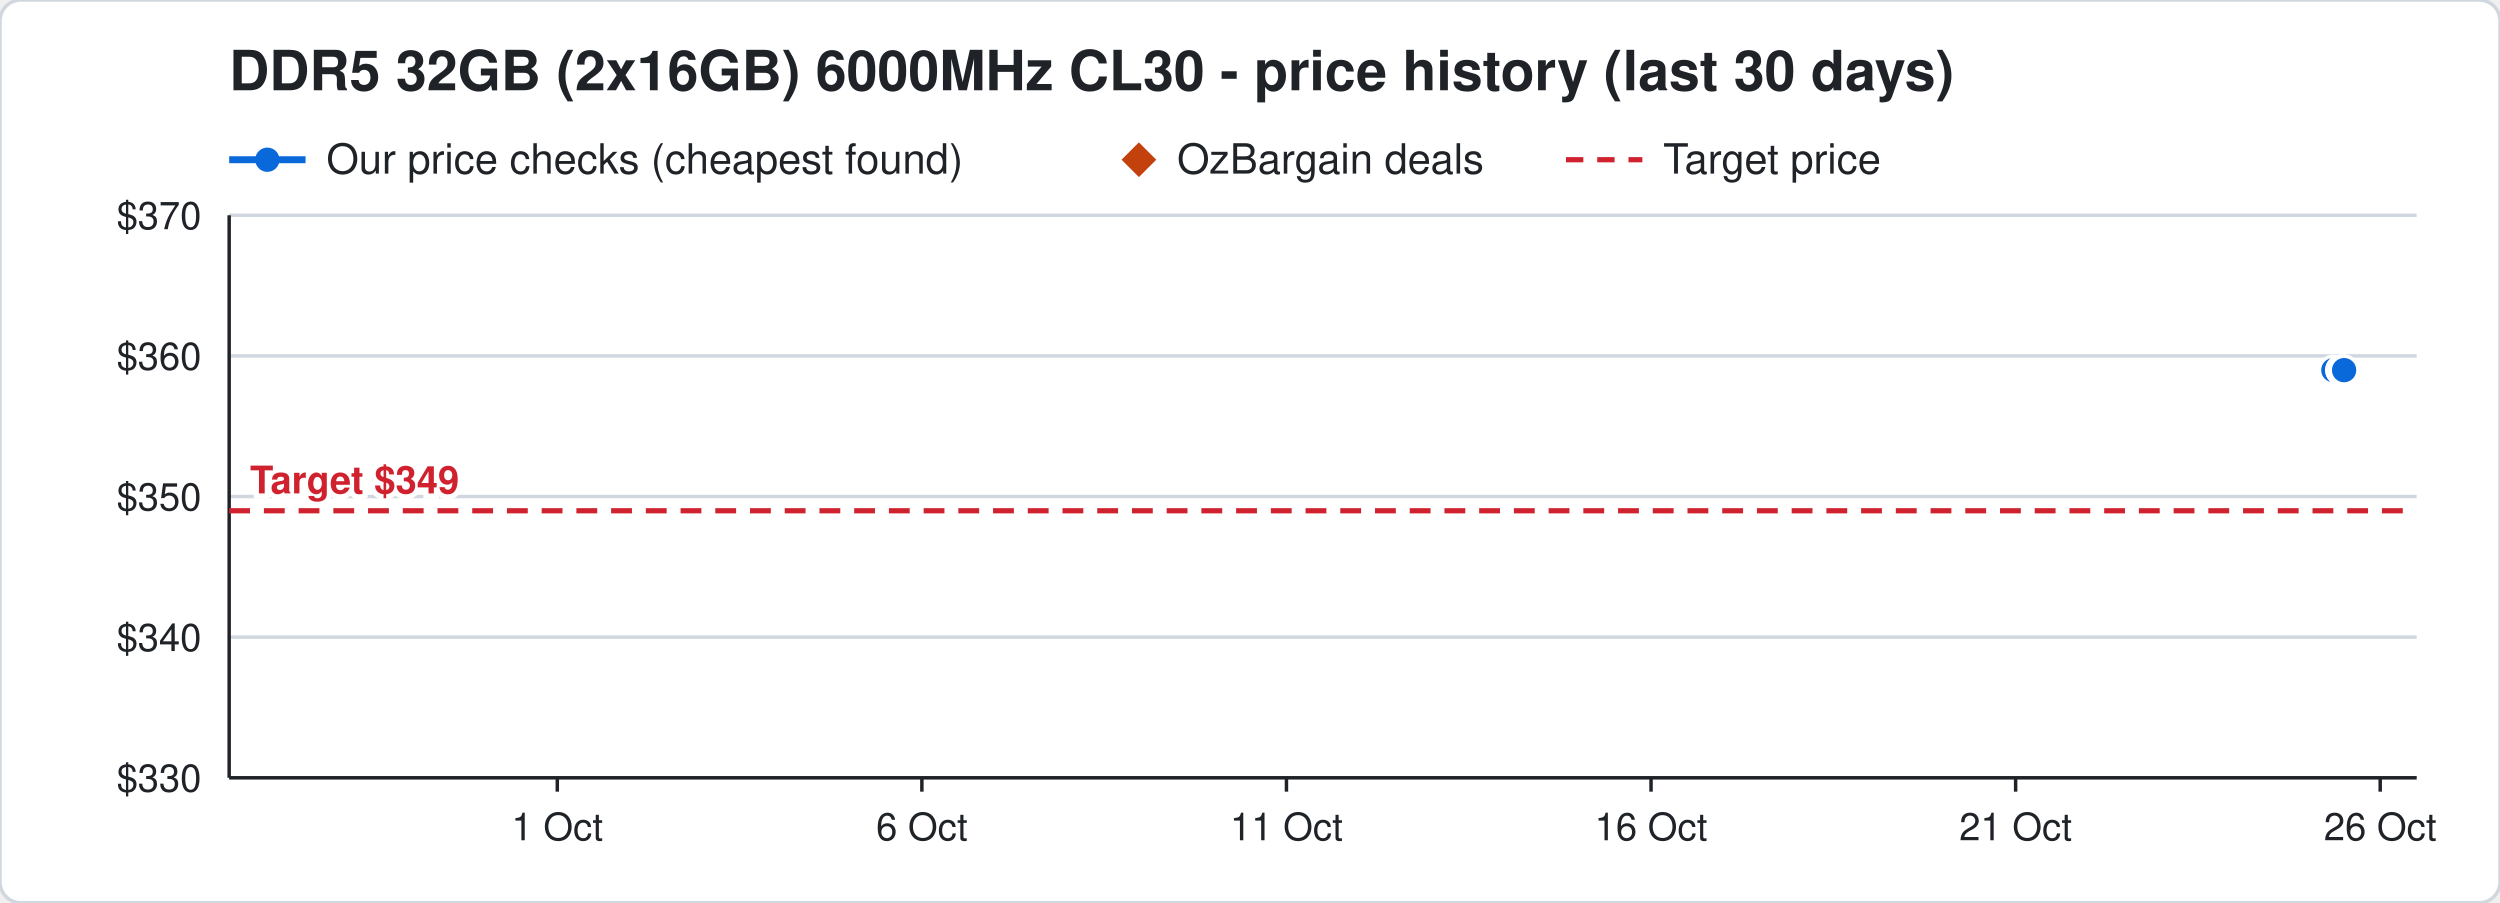
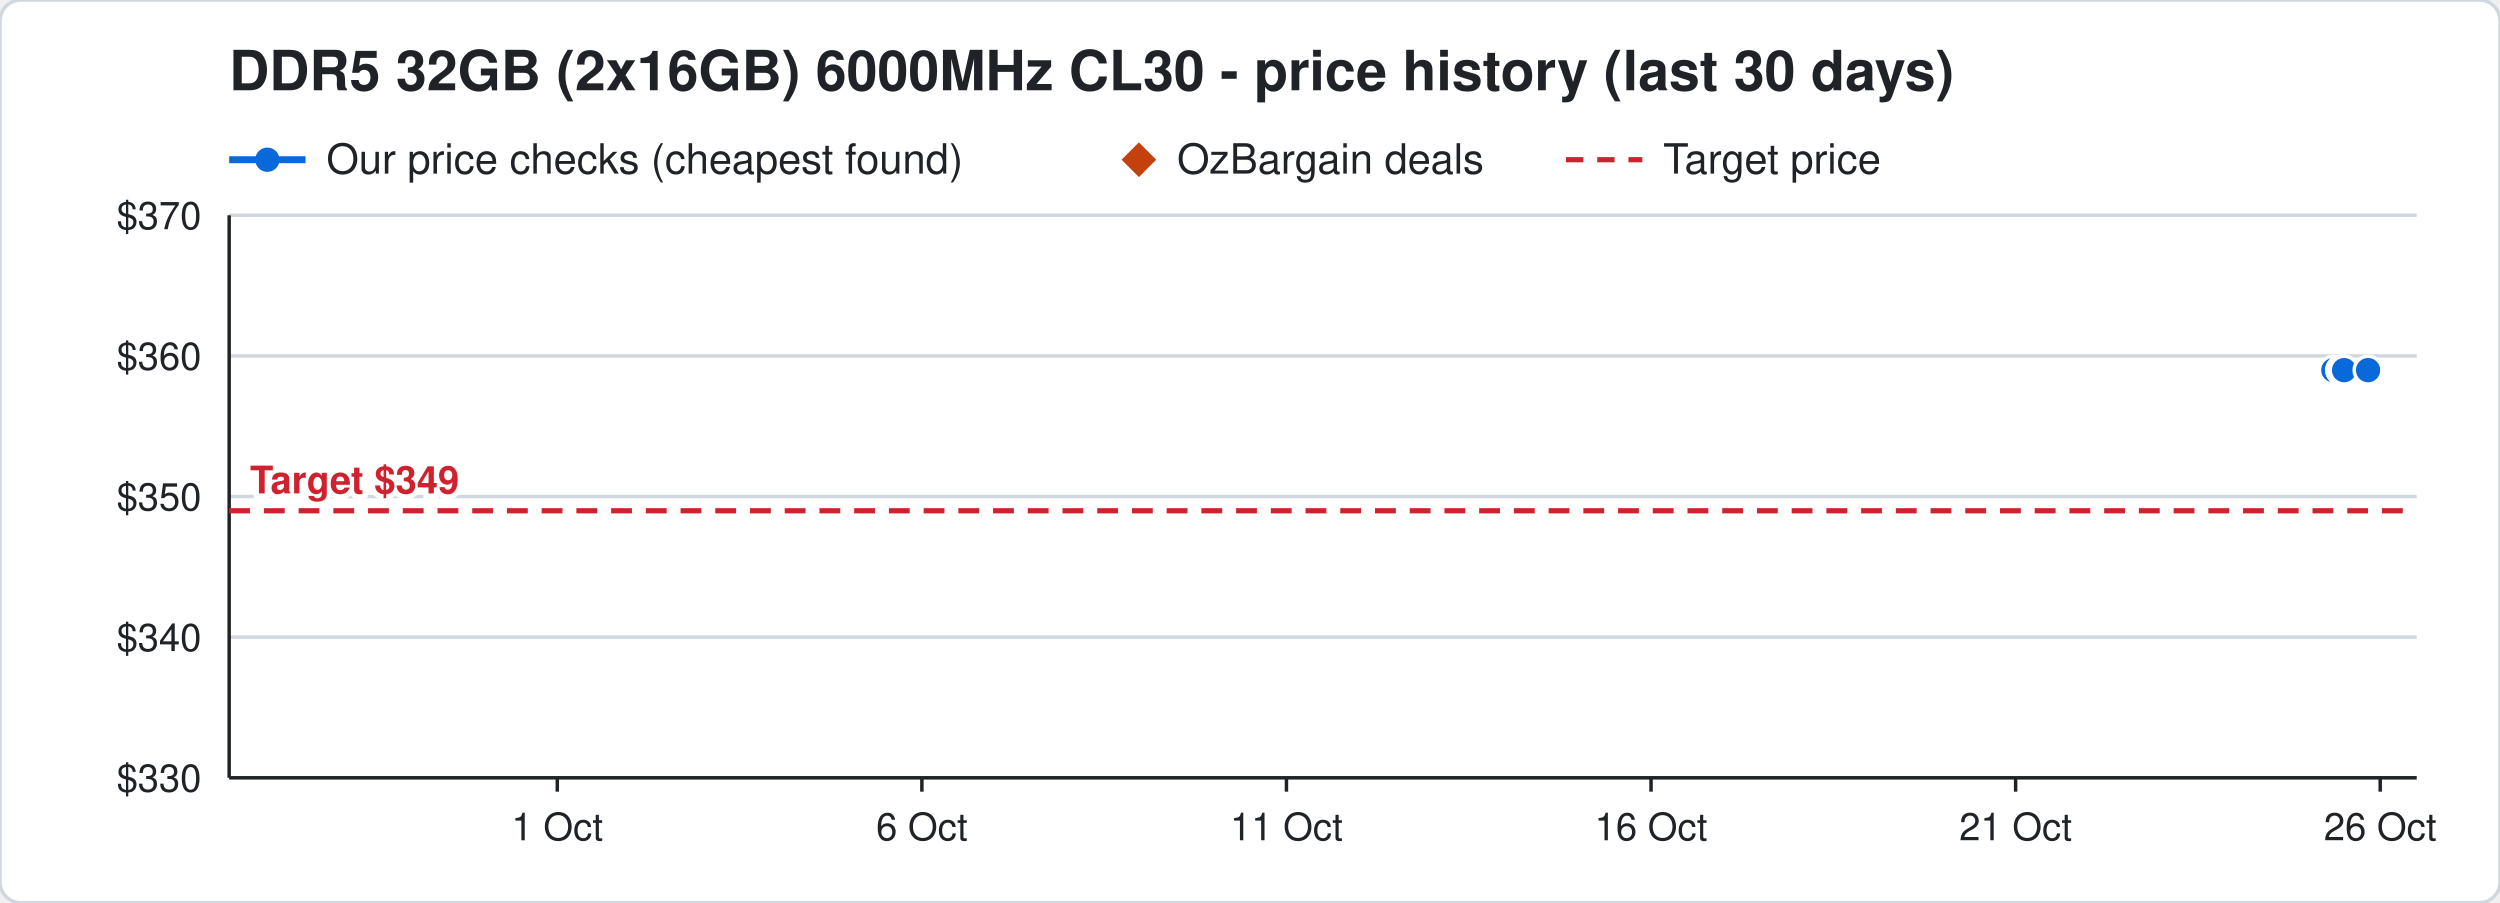
<svg xmlns="http://www.w3.org/2000/svg" width="720" height="260" viewBox="0 0 720 260" font-family="Segoe UI, Helvetica, Arial, sans-serif">
  <rect width="720" height="260" rx="6" fill="#ffffff" stroke="#d0d7de" />
  <text x="66" y="26" font-size="16" font-weight="700" fill="#1f2328">DDR5 32GB (2x16GB) 6000MHz CL30 - price history (last 30 days)</text>
  <line x1="66" y1="46" x2="88" y2="46" stroke="#0969da" stroke-width="2" />
  <circle cx="77" cy="46" r="3.5" fill="#0969da" />
  <text x="94" y="50" font-size="12" fill="#1f2328">Our price checks (cheapest found)</text>
  <path d="M328 41 l5 5 l-5 5 l-5 -5 z" fill="#c2410c" />
  <text x="339" y="50" font-size="12" fill="#1f2328">OzBargain deals</text>
  <line x1="451" y1="46" x2="473" y2="46" stroke="#cf222e" stroke-width="1.5" stroke-dasharray="5 4" />
  <text x="479" y="50" font-size="12" fill="#1f2328">Target price</text>
  <line x1="66" y1="224.0" x2="696" y2="224.0" stroke="#d0d7de" />
  <text x="58" y="228.0" font-size="11" text-anchor="end" fill="#1f2328">$330</text>
  <line x1="66" y1="183.5" x2="696" y2="183.5" stroke="#d0d7de" />
  <text x="58" y="187.5" font-size="11" text-anchor="end" fill="#1f2328">$340</text>
  <line x1="66" y1="143.0" x2="696" y2="143.0" stroke="#d0d7de" />
  <text x="58" y="147.0" font-size="11" text-anchor="end" fill="#1f2328">$350</text>
  <line x1="66" y1="102.5" x2="696" y2="102.5" stroke="#d0d7de" />
  <text x="58" y="106.5" font-size="11" text-anchor="end" fill="#1f2328">$360</text>
  <line x1="66" y1="62.0" x2="696" y2="62.0" stroke="#d0d7de" />
  <text x="58" y="66.0" font-size="11" text-anchor="end" fill="#1f2328">$370</text>
  <line x1="685.5" y1="224" x2="685.5" y2="228" stroke="#1f2328" />
  <text x="685.5" y="242" font-size="11" text-anchor="middle" fill="#1f2328">26 Oct</text>
  <line x1="580.5" y1="224" x2="580.5" y2="228" stroke="#1f2328" />
  <text x="580.5" y="242" font-size="11" text-anchor="middle" fill="#1f2328">21 Oct</text>
  <line x1="475.5" y1="224" x2="475.5" y2="228" stroke="#1f2328" />
  <text x="475.5" y="242" font-size="11" text-anchor="middle" fill="#1f2328">16 Oct</text>
  <line x1="370.5" y1="224" x2="370.5" y2="228" stroke="#1f2328" />
  <text x="370.5" y="242" font-size="11" text-anchor="middle" fill="#1f2328">11 Oct</text>
  <line x1="265.5" y1="224" x2="265.5" y2="228" stroke="#1f2328" />
  <text x="265.5" y="242" font-size="11" text-anchor="middle" fill="#1f2328">6 Oct</text>
  <line x1="160.5" y1="224" x2="160.5" y2="228" stroke="#1f2328" />
  <text x="160.5" y="242" font-size="11" text-anchor="middle" fill="#1f2328">1 Oct</text>
  <line x1="66" y1="224" x2="696" y2="224" stroke="#1f2328" />
  <line x1="66" y1="62" x2="66" y2="224" stroke="#1f2328" />
  <line x1="66" y1="147.1" x2="696" y2="147.1" stroke="#cf222e" stroke-width="1.5" stroke-dasharray="6 4" />
  <text x="72" y="142.1" font-size="11" font-weight="700" text-anchor="start" fill="#cf222e" stroke="#ffffff" stroke-width="3" paint-order="stroke">Target $349</text>
-   <polyline points="672.0,106.6 674.1,106.6 674.2,106.6 674.9,106.6 675.0,106.6 675.1,106.6" fill="none" stroke="#0969da" stroke-width="2" />
+   <polyline points="672.0,106.6 674.1,106.6 674.2,106.6 674.9,106.6 675.0,106.6 675.1,106.6 682.0,106.6" fill="none" stroke="#0969da" stroke-width="2" />
  <circle cx="672.0" cy="106.6" r="4" fill="#0969da" stroke="#ffffff" stroke-width="1" />
  <circle cx="674.1" cy="106.6" r="4" fill="#0969da" stroke="#ffffff" stroke-width="1" />
  <circle cx="674.2" cy="106.6" r="4" fill="#0969da" stroke="#ffffff" stroke-width="1" />
  <circle cx="674.9" cy="106.6" r="4" fill="#0969da" stroke="#ffffff" stroke-width="1" />
  <circle cx="675.0" cy="106.6" r="4" fill="#0969da" stroke="#ffffff" stroke-width="1" />
  <circle cx="675.1" cy="106.6" r="4" fill="#0969da" stroke="#ffffff" stroke-width="1" />
+   <circle cx="682.0" cy="106.6" r="4" fill="#0969da" stroke="#ffffff" stroke-width="1" />
</svg>
